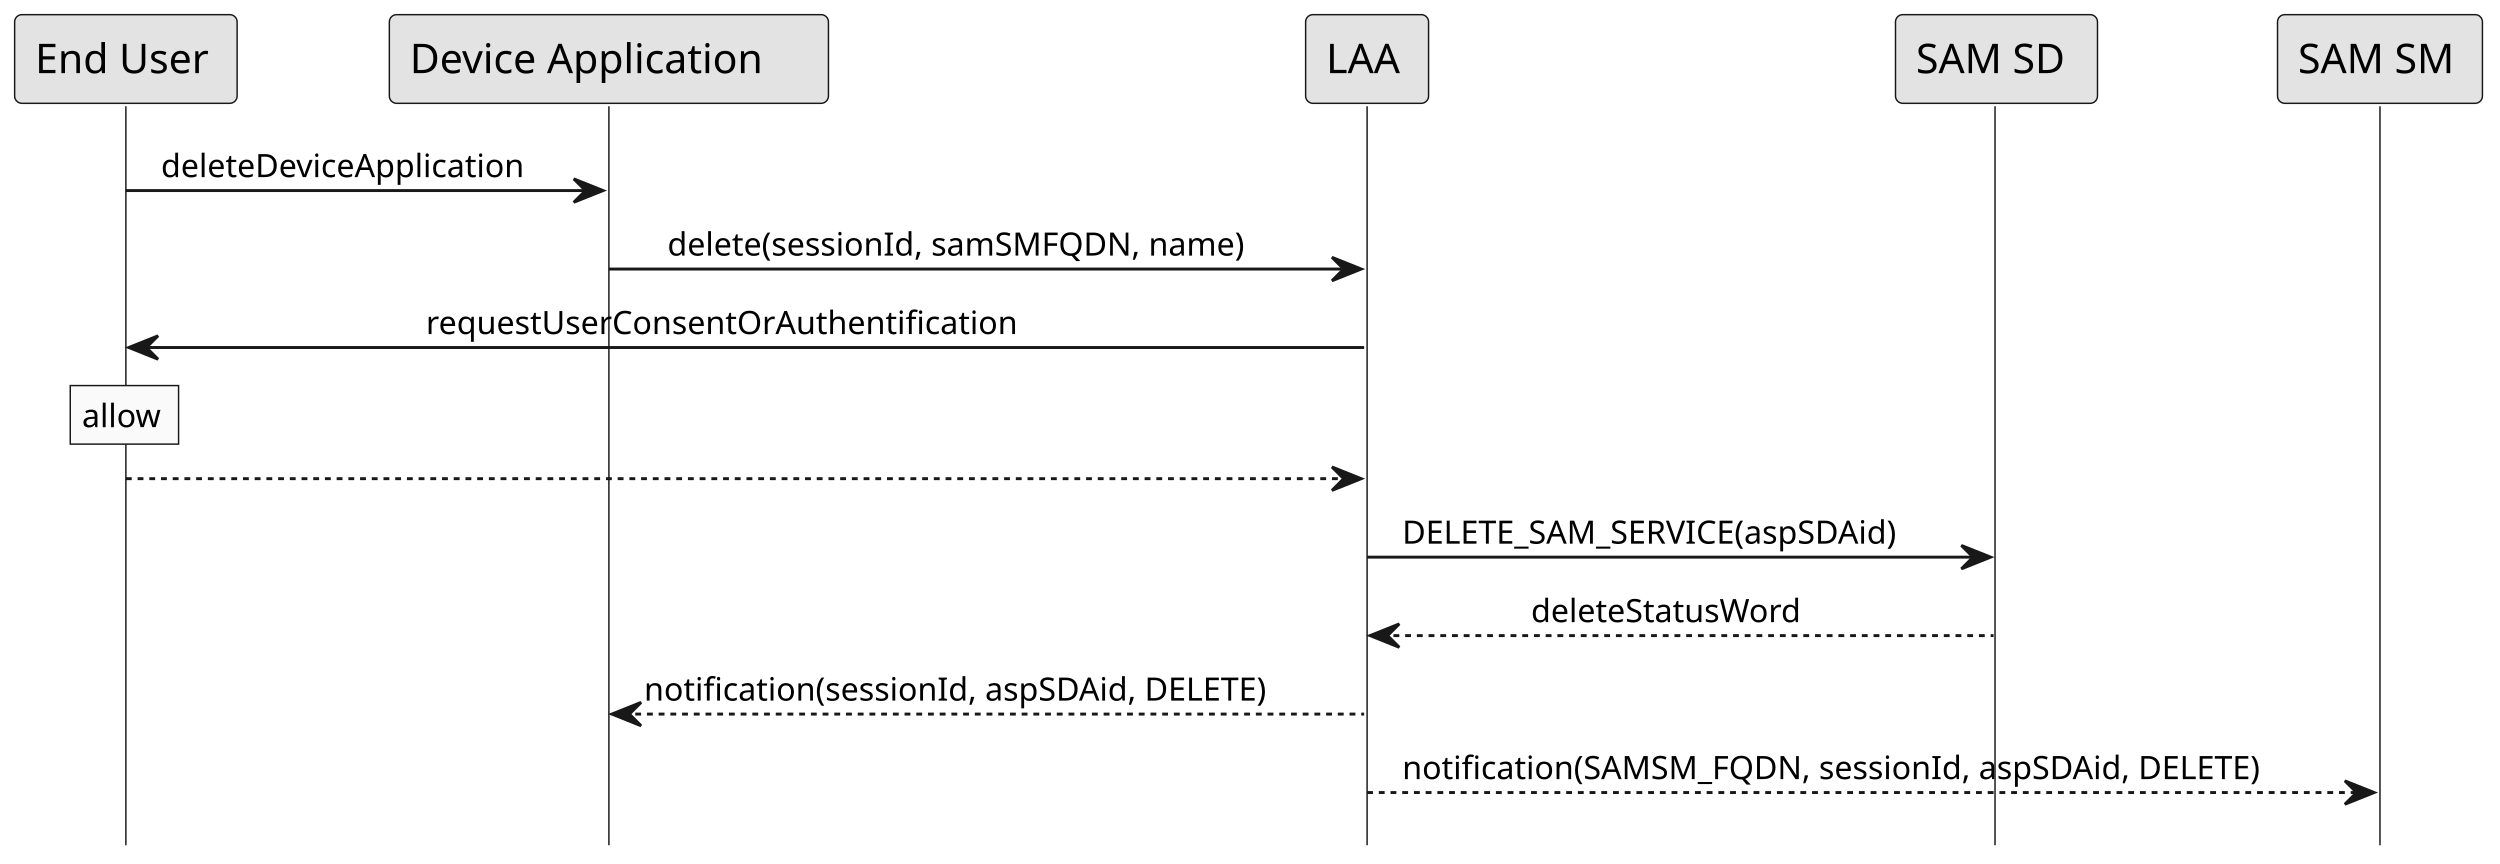
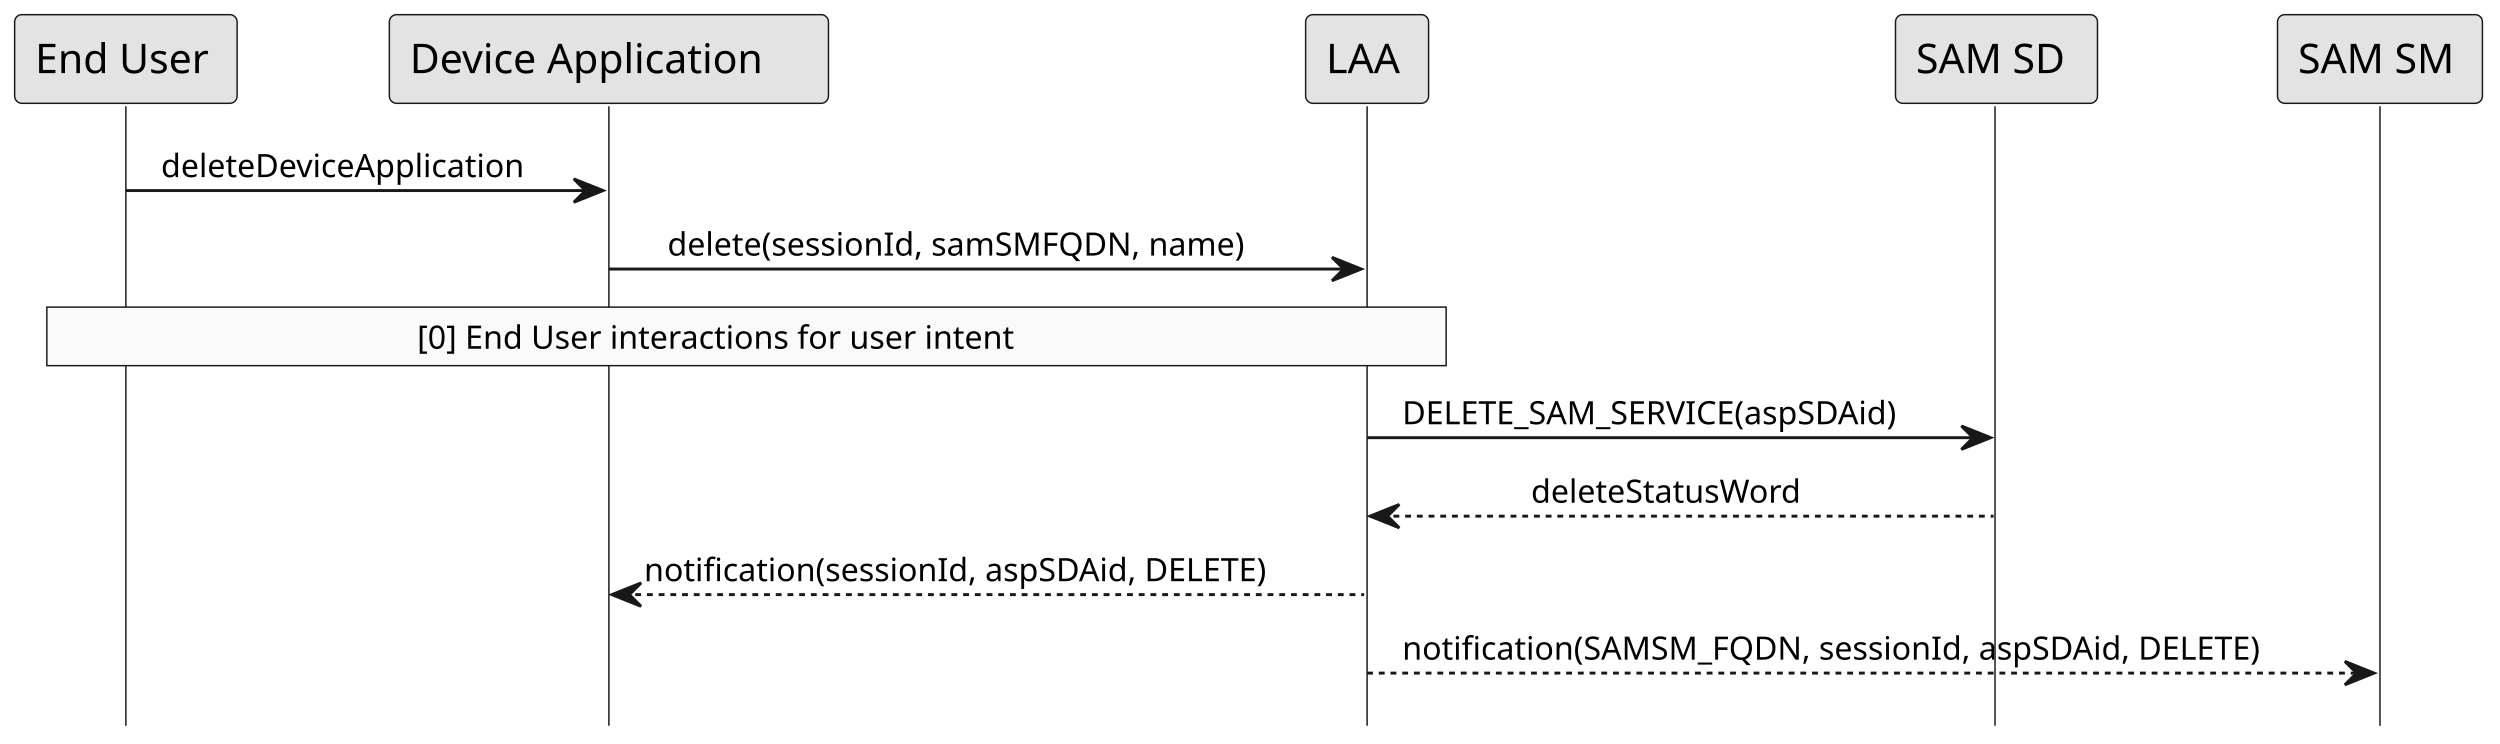
- <svg xmlns="http://www.w3.org/2000/svg" contentStyleType="text/css" height="295px" preserveAspectRatio="none" style="width:854px;height:295px;background:#FFFFFF;" version="1.1" viewBox="0 0 854 295" width="854px" zoomAndPan="magnify">
+ <svg xmlns="http://www.w3.org/2000/svg" contentStyleType="text/css" height="254px" preserveAspectRatio="none" style="width:854px;height:254px;background:#FFFFFF;" version="1.1" viewBox="0 0 854 254" width="854px" zoomAndPan="magnify">
  <defs />
  <g>
-     <line style="stroke:#181818;stroke-width:0.5;" x1="43" x2="43" y1="36.297" y2="288.734" />
-     <line style="stroke:#181818;stroke-width:0.5;" x1="208" x2="208" y1="36.297" y2="288.734" />
-     <line style="stroke:#181818;stroke-width:0.5;" x1="467" x2="467" y1="36.297" y2="288.734" />
-     <line style="stroke:#181818;stroke-width:0.5;" x1="681.5" x2="681.5" y1="36.297" y2="288.734" />
-     <line style="stroke:#181818;stroke-width:0.5;" x1="813" x2="813" y1="36.297" y2="288.734" />
+     <line style="stroke:#181818;stroke-width:0.5;" x1="43" x2="43" y1="36.297" y2="247.93" />
+     <line style="stroke:#181818;stroke-width:0.5;" x1="208" x2="208" y1="36.297" y2="247.93" />
+     <line style="stroke:#181818;stroke-width:0.5;" x1="467" x2="467" y1="36.297" y2="247.93" />
+     <line style="stroke:#181818;stroke-width:0.5;" x1="681.5" x2="681.5" y1="36.297" y2="247.93" />
+     <line style="stroke:#181818;stroke-width:0.5;" x1="813" x2="813" y1="36.297" y2="247.93" />
    <rect fill="#E3E3E3" height="30.297" rx="2.5" ry="2.5" style="stroke:#181818;stroke-width:0.5;" width="76" x="5" y="5" />
    <text fill="#000000" font-family="sans-serif" font-size="14" lengthAdjust="spacing" textLength="62" x="12" y="24.995">End User</text>
    <rect fill="#E3E3E3" height="30.297" rx="2.5" ry="2.5" style="stroke:#181818;stroke-width:0.5;" width="150" x="133" y="5" />
    <text fill="#000000" font-family="sans-serif" font-size="14" lengthAdjust="spacing" textLength="136" x="140" y="24.995">Device Application</text>
    <rect fill="#E3E3E3" height="30.297" rx="2.5" ry="2.5" style="stroke:#181818;stroke-width:0.5;" width="42" x="446" y="5" />
    <text fill="#000000" font-family="sans-serif" font-size="14" lengthAdjust="spacing" textLength="28" x="453" y="24.995">LAA</text>
    <rect fill="#E3E3E3" height="30.297" rx="2.5" ry="2.5" style="stroke:#181818;stroke-width:0.5;" width="69" x="647.5" y="5" />
    <text fill="#000000" font-family="sans-serif" font-size="14" lengthAdjust="spacing" textLength="55" x="654.5" y="24.995">SAM SD</text>
    <rect fill="#E3E3E3" height="30.297" rx="2.5" ry="2.5" style="stroke:#181818;stroke-width:0.5;" width="70" x="778" y="5" />
    <text fill="#000000" font-family="sans-serif" font-size="14" lengthAdjust="spacing" textLength="56" x="785" y="24.995">SAM SM</text>
    <polygon fill="#181818" points="196,61.102,206,65.102,196,69.102,200,65.102" style="stroke:#181818;stroke-width:1.0;" />
    <line style="stroke:#181818;stroke-width:1.0;" x1="43" x2="202" y1="65.102" y2="65.102" />
    <text fill="#000000" font-family="sans-serif" font-size="11" lengthAdjust="spacing" textLength="141" x="55" y="60.507">deleteDeviceApplication</text>
    <polygon fill="#181818" points="455,87.906,465,91.906,455,95.906,459,91.906" style="stroke:#181818;stroke-width:1.0;" />
    <line style="stroke:#181818;stroke-width:1.0;" x1="208" x2="461" y1="91.906" y2="91.906" />
    <text fill="#000000" font-family="sans-serif" font-size="11" lengthAdjust="spacing" textLength="219" x="228" y="87.312">delete(sessionId, samSMFQDN, name)</text>
-     <polygon fill="#181818" points="54,114.711,44,118.711,54,122.711,50,118.711" style="stroke:#181818;stroke-width:1.0;" />
-     <line style="stroke:#181818;stroke-width:1.0;" x1="48" x2="466" y1="118.711" y2="118.711" />
-     <text fill="#000000" font-family="sans-serif" font-size="11" lengthAdjust="spacing" textLength="219" x="145.5" y="114.117">requestUserConsentOrAuthentification</text>
-     <rect fill="#FAFAFA" height="20" style="stroke:#181818;stroke-width:0.5;" width="37" x="24" y="131.711" />
-     <text fill="#000000" font-family="sans-serif" font-size="11" lengthAdjust="spacing" textLength="29" x="28" y="145.921">allow</text>
-     <polygon fill="#181818" points="455,159.516,465,163.516,455,167.516,459,163.516" style="stroke:#181818;stroke-width:1.0;" />
-     <line style="stroke:#181818;stroke-width:1.0;stroke-dasharray:2.0,2.0;" x1="43" x2="461" y1="163.516" y2="163.516" />
-     <polygon fill="#181818" points="670,186.32,680,190.32,670,194.32,674,190.32" style="stroke:#181818;stroke-width:1.0;" />
-     <line style="stroke:#181818;stroke-width:1.0;" x1="467" x2="676" y1="190.32" y2="190.32" />
-     <text fill="#000000" font-family="sans-serif" font-size="11" lengthAdjust="spacing" textLength="191" x="479" y="185.726">DELETE_SAM_SERVICE(aspSDAid)</text>
-     <polygon fill="#181818" points="478,213.125,468,217.125,478,221.125,474,217.125" style="stroke:#181818;stroke-width:1.0;" />
-     <line style="stroke:#181818;stroke-width:1.0;stroke-dasharray:2.0,2.0;" x1="472" x2="681" y1="217.125" y2="217.125" />
-     <text fill="#000000" font-family="sans-serif" font-size="11" lengthAdjust="spacing" textLength="103" x="523" y="212.531">deleteStatusWord</text>
-     <polygon fill="#181818" points="219,239.93,209,243.93,219,247.93,215,243.93" style="stroke:#181818;stroke-width:1.0;" />
-     <line style="stroke:#181818;stroke-width:1.0;stroke-dasharray:2.0,2.0;" x1="213" x2="466" y1="243.93" y2="243.93" />
-     <text fill="#000000" font-family="sans-serif" font-size="11" lengthAdjust="spacing" textLength="235" x="220" y="239.335">notification(sessionId, aspSDAid, DELETE)</text>
-     <polygon fill="#181818" points="801,266.734,811,270.734,801,274.734,805,270.734" style="stroke:#181818;stroke-width:1.0;" />
-     <line style="stroke:#181818;stroke-width:1.0;stroke-dasharray:2.0,2.0;" x1="467" x2="807" y1="270.734" y2="270.734" />
-     <text fill="#000000" font-family="sans-serif" font-size="11" lengthAdjust="spacing" textLength="322" x="479" y="266.14">notification(SAMSM_FQDN, sessionId, aspSDAid, DELETE)</text>
+     <rect fill="#FAFAFA" height="20" style="stroke:#181818;stroke-width:0.5;" width="478" x="16" y="104.906" />
+     <text fill="#000000" font-family="sans-serif" font-size="11" lengthAdjust="spacing" textLength="225" x="142.5" y="119.117">[0] End User interactions for user intent</text>
+     <polygon fill="#181818" points="670,145.516,680,149.516,670,153.516,674,149.516" style="stroke:#181818;stroke-width:1.0;" />
+     <line style="stroke:#181818;stroke-width:1.0;" x1="467" x2="676" y1="149.516" y2="149.516" />
+     <text fill="#000000" font-family="sans-serif" font-size="11" lengthAdjust="spacing" textLength="191" x="479" y="144.921">DELETE_SAM_SERVICE(aspSDAid)</text>
+     <polygon fill="#181818" points="478,172.32,468,176.32,478,180.32,474,176.32" style="stroke:#181818;stroke-width:1.0;" />
+     <line style="stroke:#181818;stroke-width:1.0;stroke-dasharray:2.0,2.0;" x1="472" x2="681" y1="176.32" y2="176.32" />
+     <text fill="#000000" font-family="sans-serif" font-size="11" lengthAdjust="spacing" textLength="103" x="523" y="171.726">deleteStatusWord</text>
+     <polygon fill="#181818" points="219,199.125,209,203.125,219,207.125,215,203.125" style="stroke:#181818;stroke-width:1.0;" />
+     <line style="stroke:#181818;stroke-width:1.0;stroke-dasharray:2.0,2.0;" x1="213" x2="466" y1="203.125" y2="203.125" />
+     <text fill="#000000" font-family="sans-serif" font-size="11" lengthAdjust="spacing" textLength="235" x="220" y="198.531">notification(sessionId, aspSDAid, DELETE)</text>
+     <polygon fill="#181818" points="801,225.93,811,229.93,801,233.93,805,229.93" style="stroke:#181818;stroke-width:1.0;" />
+     <line style="stroke:#181818;stroke-width:1.0;stroke-dasharray:2.0,2.0;" x1="467" x2="807" y1="229.93" y2="229.93" />
+     <text fill="#000000" font-family="sans-serif" font-size="11" lengthAdjust="spacing" textLength="322" x="479" y="225.335">notification(SAMSM_FQDN, sessionId, aspSDAid, DELETE)</text>
  </g>
</svg>
